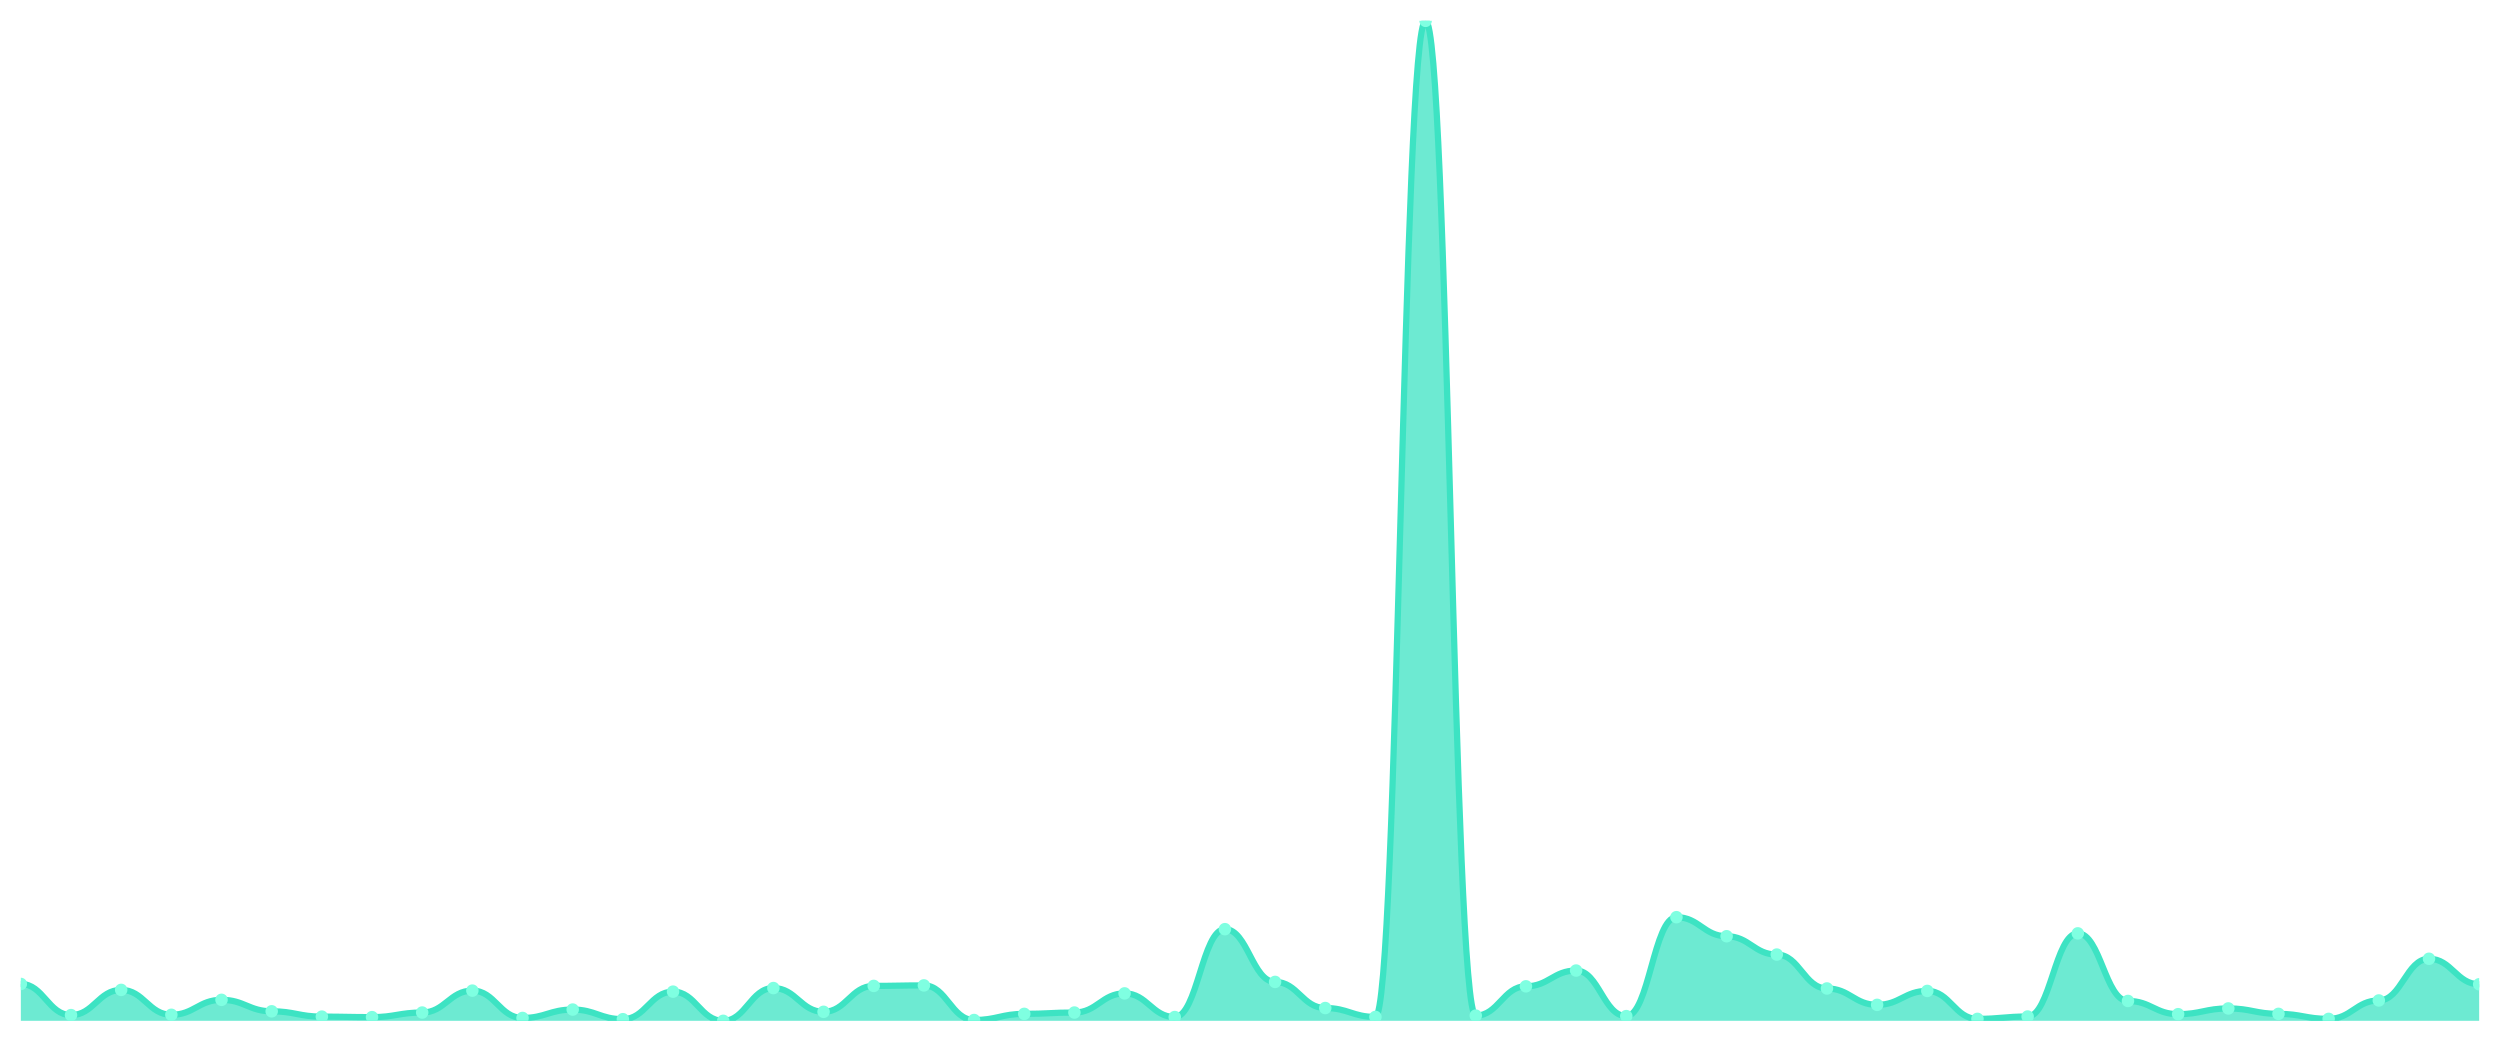
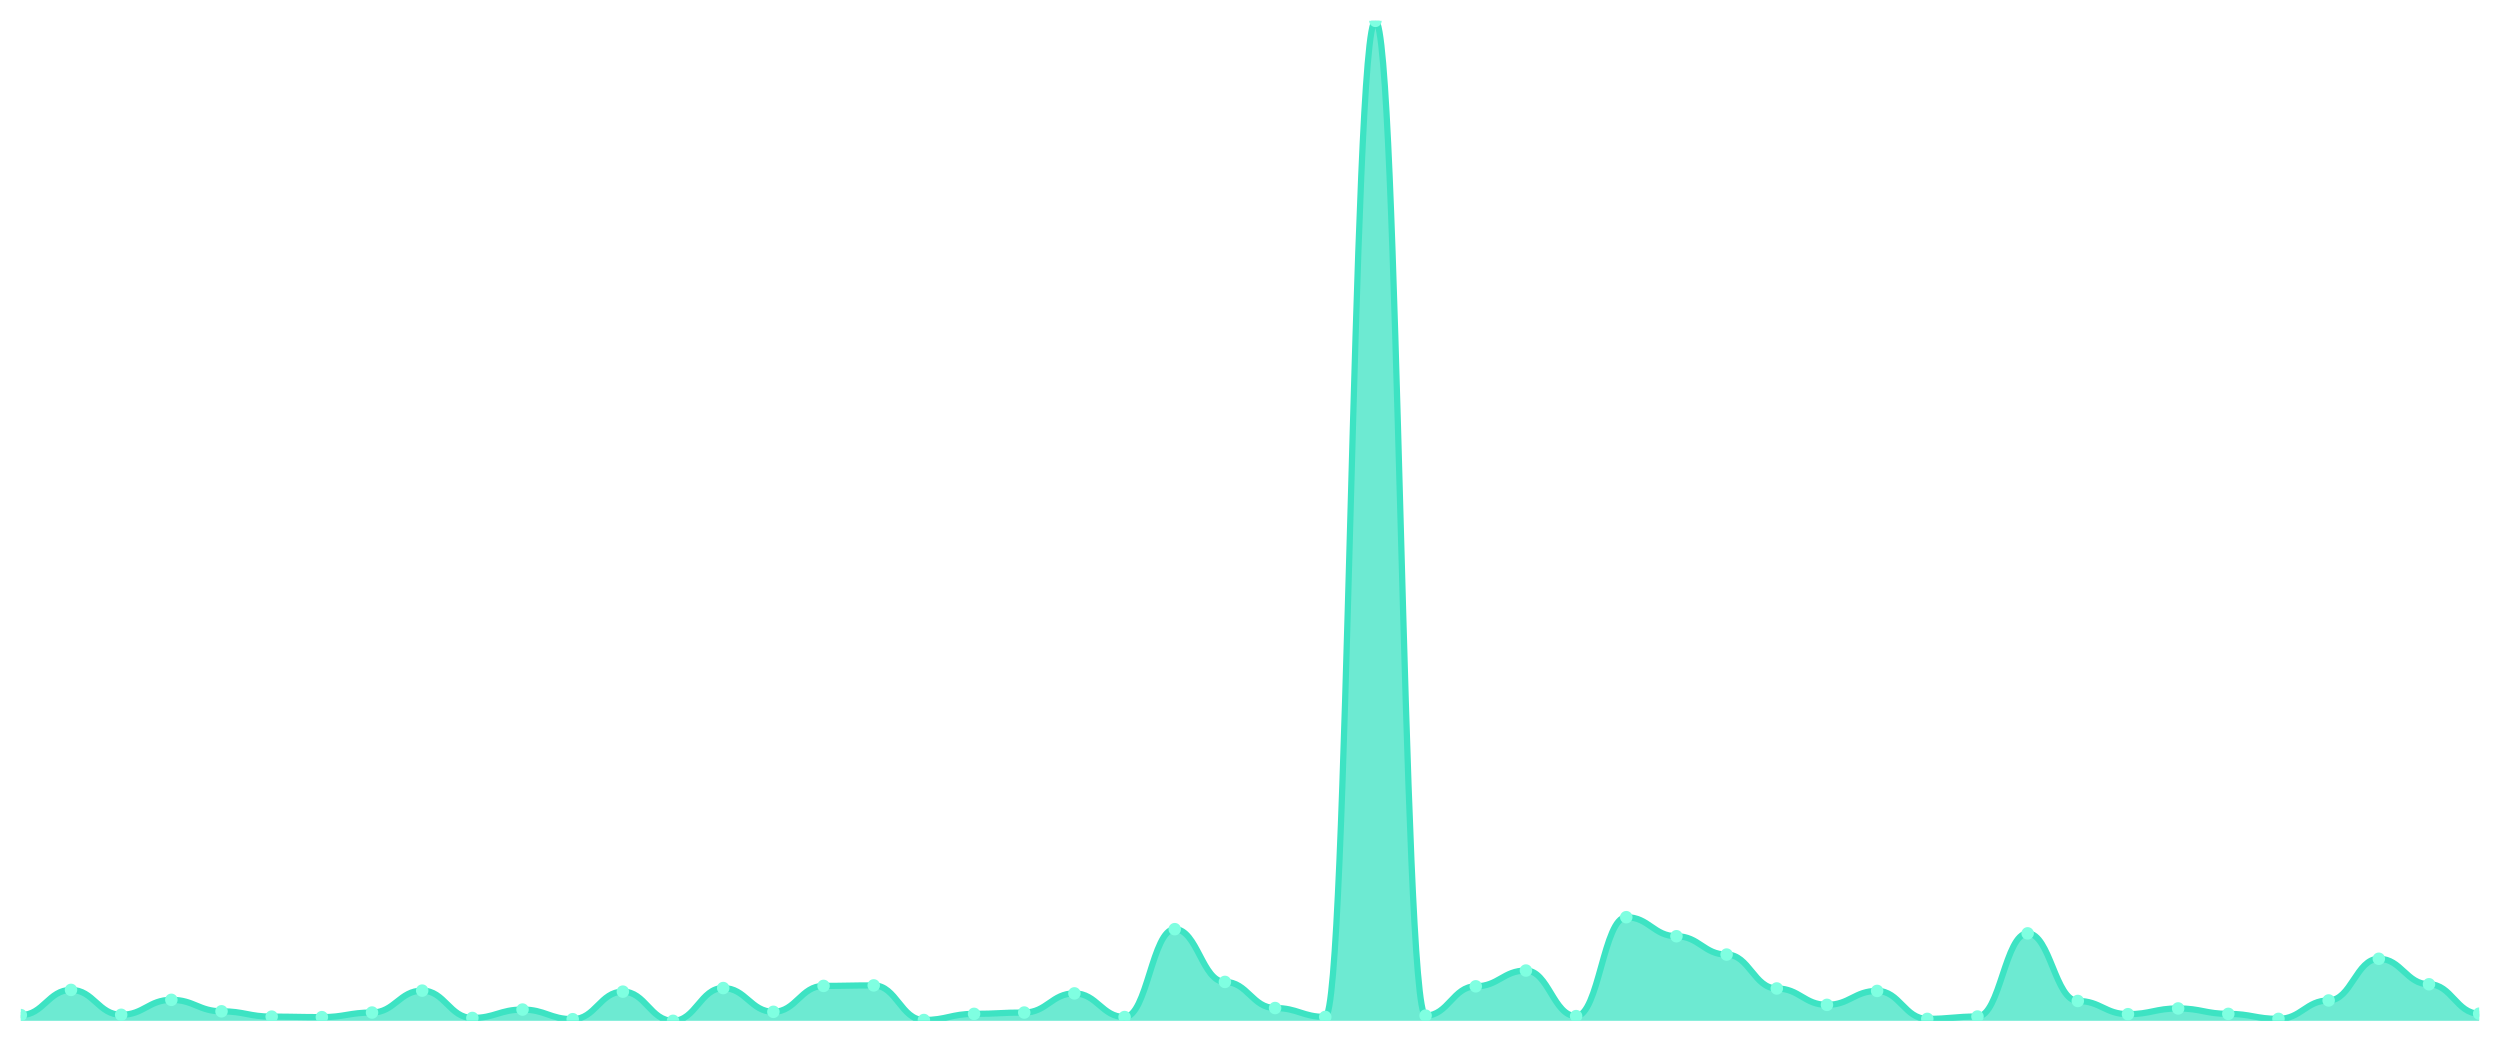
<svg xmlns="http://www.w3.org/2000/svg" viewBox="0 0 1200 500" width="1200" height="500">
  <defs>
    <clipPath id="c">
      <rect x="10" y="10" width="1180" height="480" />
    </clipPath>
  </defs>
  <rect width="1200" height="500" fill="none" />
  <g clip-path="url(#c)">
-     <path d="M 10,490 L 10,472.302 C 20.837,472.302 23.245,487.247 34.082,487.247 C 44.918,487.247 47.327,475.154 58.163,475.154 C 69,475.154 71.408,487.1 82.245,487.1 C 93.082,487.1 95.49,479.922 106.327,479.922 C 117.163,479.922 119.571,485.428 130.408,485.428 C 141.245,485.428 143.653,487.984 154.49,487.984 C 165.327,487.984 167.735,488.23 178.571,488.23 C 189.408,488.23 191.816,486.018 202.653,486.018 C 213.49,486.018 215.898,475.498 226.735,475.498 C 237.571,475.498 239.98,488.624 250.816,488.624 C 261.653,488.624 264.061,484.592 274.898,484.592 C 285.735,484.592 288.143,489.213 298.98,489.213 C 309.816,489.213 312.224,475.989 323.061,475.989 C 333.898,475.989 336.306,490 347.143,490 C 357.98,490 360.388,474.269 371.224,474.269 C 382.061,474.269 384.469,485.674 395.306,485.674 C 406.143,485.674 408.551,473.236 419.388,473.236 C 430.224,473.236 432.633,472.991 443.469,472.991 C 454.306,472.991 456.714,489.607 467.551,489.607 C 478.388,489.607 480.796,486.657 491.633,486.657 C 502.469,486.657 504.878,486.018 515.714,486.018 C 526.551,486.018 528.959,476.825 539.796,476.825 C 550.633,476.825 553.041,488.181 563.878,488.181 C 574.714,488.181 577.122,446.002 587.959,446.002 C 598.796,446.002 601.204,471.319 612.041,471.319 C 622.878,471.319 625.286,483.855 636.122,483.855 C 646.959,483.855 649.367,488.132 660.204,488.132 C 671.041,488.132 673.449,10 684.286,10 C 695.122,10 697.531,487.493 708.367,487.493 C 719.204,487.493 721.612,473.433 732.449,473.433 C 743.286,473.433 745.694,465.862 756.531,465.862 C 767.367,465.862 769.776,487.739 780.612,487.739 C 791.449,487.739 793.857,440.25 804.694,440.25 C 815.531,440.25 817.939,449.394 828.776,449.394 C 839.612,449.394 842.02,458.193 852.857,458.193 C 863.694,458.193 866.102,474.465 876.939,474.465 C 887.776,474.465 890.184,482.331 901.02,482.331 C 911.857,482.331 914.265,475.645 925.102,475.645 C 935.939,475.645 938.347,489.066 949.184,489.066 C 960.02,489.066 962.429,487.935 973.265,487.935 C 984.102,487.935 986.51,448.017 997.347,448.017 C 1008.184,448.017 1010.592,480.463 1021.429,480.463 C 1032.265,480.463 1034.673,486.805 1045.51,486.805 C 1056.347,486.805 1058.755,484.052 1069.592,484.052 C 1080.429,484.052 1082.837,486.657 1093.673,486.657 C 1104.51,486.657 1106.918,489.066 1117.755,489.066 C 1128.592,489.066 1131,480.217 1141.837,480.217 C 1152.673,480.217 1155.082,460.209 1165.918,460.209 C 1176.755,460.209 1179.163,472.45 1190,472.45 L 1190,490 Z" fill="rgba(61,227,195,0.75)" />
-     <path d="M 10,472.302 C 20.837,472.302 23.245,487.247 34.082,487.247 C 44.918,487.247 47.327,475.154 58.163,475.154 C 69,475.154 71.408,487.1 82.245,487.1 C 93.082,487.1 95.49,479.922 106.327,479.922 C 117.163,479.922 119.571,485.428 130.408,485.428 C 141.245,485.428 143.653,487.984 154.49,487.984 C 165.327,487.984 167.735,488.23 178.571,488.23 C 189.408,488.23 191.816,486.018 202.653,486.018 C 213.49,486.018 215.898,475.498 226.735,475.498 C 237.571,475.498 239.98,488.624 250.816,488.624 C 261.653,488.624 264.061,484.592 274.898,484.592 C 285.735,484.592 288.143,489.213 298.98,489.213 C 309.816,489.213 312.224,475.989 323.061,475.989 C 333.898,475.989 336.306,490 347.143,490 C 357.98,490 360.388,474.269 371.224,474.269 C 382.061,474.269 384.469,485.674 395.306,485.674 C 406.143,485.674 408.551,473.236 419.388,473.236 C 430.224,473.236 432.633,472.991 443.469,472.991 C 454.306,472.991 456.714,489.607 467.551,489.607 C 478.388,489.607 480.796,486.657 491.633,486.657 C 502.469,486.657 504.878,486.018 515.714,486.018 C 526.551,486.018 528.959,476.825 539.796,476.825 C 550.633,476.825 553.041,488.181 563.878,488.181 C 574.714,488.181 577.122,446.002 587.959,446.002 C 598.796,446.002 601.204,471.319 612.041,471.319 C 622.878,471.319 625.286,483.855 636.122,483.855 C 646.959,483.855 649.367,488.132 660.204,488.132 C 671.041,488.132 673.449,10 684.286,10 C 695.122,10 697.531,487.493 708.367,487.493 C 719.204,487.493 721.612,473.433 732.449,473.433 C 743.286,473.433 745.694,465.862 756.531,465.862 C 767.367,465.862 769.776,487.739 780.612,487.739 C 791.449,487.739 793.857,440.25 804.694,440.25 C 815.531,440.25 817.939,449.394 828.776,449.394 C 839.612,449.394 842.02,458.193 852.857,458.193 C 863.694,458.193 866.102,474.465 876.939,474.465 C 887.776,474.465 890.184,482.331 901.02,482.331 C 911.857,482.331 914.265,475.645 925.102,475.645 C 935.939,475.645 938.347,489.066 949.184,489.066 C 960.02,489.066 962.429,487.935 973.265,487.935 C 984.102,487.935 986.51,448.017 997.347,448.017 C 1008.184,448.017 1010.592,480.463 1021.429,480.463 C 1032.265,480.463 1034.673,486.805 1045.51,486.805 C 1056.347,486.805 1058.755,484.052 1069.592,484.052 C 1080.429,484.052 1082.837,486.657 1093.673,486.657 C 1104.51,486.657 1106.918,489.066 1117.755,489.066 C 1128.592,489.066 1131,480.217 1141.837,480.217 C 1152.673,480.217 1155.082,460.209 1165.918,460.209 C 1176.755,460.209 1179.163,472.45 1190,472.45" fill="none" stroke="#3de3c3" stroke-width="3" stroke-linecap="round" stroke-linejoin="round" />
-     <circle cx="10" cy="472.302" r="3" fill="#7fffe1" />
-     <circle cx="34.082" cy="487.247" r="3" fill="#7fffe1" />
-     <circle cx="58.163" cy="475.154" r="3" fill="#7fffe1" />
-     <circle cx="82.245" cy="487.1" r="3" fill="#7fffe1" />
-     <circle cx="106.327" cy="479.922" r="3" fill="#7fffe1" />
-     <circle cx="130.408" cy="485.428" r="3" fill="#7fffe1" />
-     <circle cx="154.49" cy="487.984" r="3" fill="#7fffe1" />
-     <circle cx="178.571" cy="488.23" r="3" fill="#7fffe1" />
-     <circle cx="202.653" cy="486.018" r="3" fill="#7fffe1" />
-     <circle cx="226.735" cy="475.498" r="3" fill="#7fffe1" />
-     <circle cx="250.816" cy="488.624" r="3" fill="#7fffe1" />
-     <circle cx="274.898" cy="484.592" r="3" fill="#7fffe1" />
-     <circle cx="298.98" cy="489.213" r="3" fill="#7fffe1" />
-     <circle cx="323.061" cy="475.989" r="3" fill="#7fffe1" />
-     <circle cx="347.143" cy="490" r="3" fill="#7fffe1" />
-     <circle cx="371.224" cy="474.269" r="3" fill="#7fffe1" />
-     <circle cx="395.306" cy="485.674" r="3" fill="#7fffe1" />
-     <circle cx="419.388" cy="473.236" r="3" fill="#7fffe1" />
-     <circle cx="443.469" cy="472.991" r="3" fill="#7fffe1" />
-     <circle cx="467.551" cy="489.607" r="3" fill="#7fffe1" />
-     <circle cx="491.633" cy="486.657" r="3" fill="#7fffe1" />
-     <circle cx="515.714" cy="486.018" r="3" fill="#7fffe1" />
-     <circle cx="539.796" cy="476.825" r="3" fill="#7fffe1" />
-     <circle cx="563.878" cy="488.181" r="3" fill="#7fffe1" />
-     <circle cx="587.959" cy="446.002" r="3" fill="#7fffe1" />
-     <circle cx="612.041" cy="471.319" r="3" fill="#7fffe1" />
-     <circle cx="636.122" cy="483.855" r="3" fill="#7fffe1" />
-     <circle cx="660.204" cy="488.132" r="3" fill="#7fffe1" />
-     <circle cx="684.286" cy="10" r="3" fill="#7fffe1" />
-     <circle cx="708.367" cy="487.493" r="3" fill="#7fffe1" />
-     <circle cx="732.449" cy="473.433" r="3" fill="#7fffe1" />
-     <circle cx="756.531" cy="465.862" r="3" fill="#7fffe1" />
-     <circle cx="780.612" cy="487.739" r="3" fill="#7fffe1" />
-     <circle cx="804.694" cy="440.25" r="3" fill="#7fffe1" />
-     <circle cx="828.776" cy="449.394" r="3" fill="#7fffe1" />
-     <circle cx="852.857" cy="458.193" r="3" fill="#7fffe1" />
-     <circle cx="876.939" cy="474.465" r="3" fill="#7fffe1" />
-     <circle cx="901.02" cy="482.331" r="3" fill="#7fffe1" />
-     <circle cx="925.102" cy="475.645" r="3" fill="#7fffe1" />
-     <circle cx="949.184" cy="489.066" r="3" fill="#7fffe1" />
-     <circle cx="973.265" cy="487.935" r="3" fill="#7fffe1" />
-     <circle cx="997.347" cy="448.017" r="3" fill="#7fffe1" />
-     <circle cx="1021.429" cy="480.463" r="3" fill="#7fffe1" />
-     <circle cx="1045.51" cy="486.805" r="3" fill="#7fffe1" />
-     <circle cx="1069.592" cy="484.052" r="3" fill="#7fffe1" />
-     <circle cx="1093.673" cy="486.657" r="3" fill="#7fffe1" />
-     <circle cx="1117.755" cy="489.066" r="3" fill="#7fffe1" />
-     <circle cx="1141.837" cy="480.217" r="3" fill="#7fffe1" />
-     <circle cx="1165.918" cy="460.209" r="3" fill="#7fffe1" />
-     <circle cx="1190" cy="472.45" r="3" fill="#7fffe1" />
+     <path d="M 10,490 L 10,487.247 C 20.837,487.247 23.245,475.154 34.082,475.154 C 44.918,475.154 47.327,487.1 58.163,487.1 C 69,487.1 71.408,479.922 82.245,479.922 C 93.082,479.922 95.49,485.428 106.327,485.428 C 117.163,485.428 119.571,487.984 130.408,487.984 C 141.245,487.984 143.653,488.23 154.49,488.23 C 165.327,488.23 167.735,486.018 178.571,486.018 C 189.408,486.018 191.816,475.498 202.653,475.498 C 213.49,475.498 215.898,488.624 226.735,488.624 C 237.571,488.624 239.98,484.592 250.816,484.592 C 261.653,484.592 264.061,489.213 274.898,489.213 C 285.735,489.213 288.143,475.989 298.98,475.989 C 309.816,475.989 312.224,490 323.061,490 C 333.898,490 336.306,474.269 347.143,474.269 C 357.98,474.269 360.388,485.674 371.224,485.674 C 382.061,485.674 384.469,473.236 395.306,473.236 C 406.143,473.236 408.551,472.991 419.388,472.991 C 430.224,472.991 432.633,489.607 443.469,489.607 C 454.306,489.607 456.714,486.657 467.551,486.657 C 478.388,486.657 480.796,486.018 491.633,486.018 C 502.469,486.018 504.878,476.825 515.714,476.825 C 526.551,476.825 528.959,488.181 539.796,488.181 C 550.633,488.181 553.041,446.002 563.878,446.002 C 574.714,446.002 577.122,471.319 587.959,471.319 C 598.796,471.319 601.204,483.855 612.041,483.855 C 622.878,483.855 625.286,488.132 636.122,488.132 C 646.959,488.132 649.367,10 660.204,10 C 671.041,10 673.449,487.493 684.286,487.493 C 695.122,487.493 697.531,473.433 708.367,473.433 C 719.204,473.433 721.612,465.862 732.449,465.862 C 743.286,465.862 745.694,487.739 756.531,487.739 C 767.367,487.739 769.776,440.25 780.612,440.25 C 791.449,440.25 793.857,449.394 804.694,449.394 C 815.531,449.394 817.939,458.193 828.776,458.193 C 839.612,458.193 842.02,474.465 852.857,474.465 C 863.694,474.465 866.102,482.331 876.939,482.331 C 887.776,482.331 890.184,475.645 901.02,475.645 C 911.857,475.645 914.265,489.066 925.102,489.066 C 935.939,489.066 938.347,487.935 949.184,487.935 C 960.02,487.935 962.429,448.017 973.265,448.017 C 984.102,448.017 986.51,480.463 997.347,480.463 C 1008.184,480.463 1010.592,486.805 1021.429,486.805 C 1032.265,486.805 1034.673,484.052 1045.51,484.052 C 1056.347,484.052 1058.755,486.657 1069.592,486.657 C 1080.429,486.657 1082.837,489.066 1093.673,489.066 C 1104.51,489.066 1106.918,480.217 1117.755,480.217 C 1128.592,480.217 1131,460.209 1141.837,460.209 C 1152.673,460.209 1155.082,472.45 1165.918,472.45 C 1176.755,472.45 1179.163,486.559 1190,486.559 L 1190,490 Z" fill="rgba(61,227,195,0.75)" />
+     <path d="M 10,487.247 C 20.837,487.247 23.245,475.154 34.082,475.154 C 44.918,475.154 47.327,487.1 58.163,487.1 C 69,487.1 71.408,479.922 82.245,479.922 C 93.082,479.922 95.49,485.428 106.327,485.428 C 117.163,485.428 119.571,487.984 130.408,487.984 C 141.245,487.984 143.653,488.23 154.49,488.23 C 165.327,488.23 167.735,486.018 178.571,486.018 C 189.408,486.018 191.816,475.498 202.653,475.498 C 213.49,475.498 215.898,488.624 226.735,488.624 C 237.571,488.624 239.98,484.592 250.816,484.592 C 261.653,484.592 264.061,489.213 274.898,489.213 C 285.735,489.213 288.143,475.989 298.98,475.989 C 309.816,475.989 312.224,490 323.061,490 C 333.898,490 336.306,474.269 347.143,474.269 C 357.98,474.269 360.388,485.674 371.224,485.674 C 382.061,485.674 384.469,473.236 395.306,473.236 C 406.143,473.236 408.551,472.991 419.388,472.991 C 430.224,472.991 432.633,489.607 443.469,489.607 C 454.306,489.607 456.714,486.657 467.551,486.657 C 478.388,486.657 480.796,486.018 491.633,486.018 C 502.469,486.018 504.878,476.825 515.714,476.825 C 526.551,476.825 528.959,488.181 539.796,488.181 C 550.633,488.181 553.041,446.002 563.878,446.002 C 574.714,446.002 577.122,471.319 587.959,471.319 C 598.796,471.319 601.204,483.855 612.041,483.855 C 622.878,483.855 625.286,488.132 636.122,488.132 C 646.959,488.132 649.367,10 660.204,10 C 671.041,10 673.449,487.493 684.286,487.493 C 695.122,487.493 697.531,473.433 708.367,473.433 C 719.204,473.433 721.612,465.862 732.449,465.862 C 743.286,465.862 745.694,487.739 756.531,487.739 C 767.367,487.739 769.776,440.25 780.612,440.25 C 791.449,440.25 793.857,449.394 804.694,449.394 C 815.531,449.394 817.939,458.193 828.776,458.193 C 839.612,458.193 842.02,474.465 852.857,474.465 C 863.694,474.465 866.102,482.331 876.939,482.331 C 887.776,482.331 890.184,475.645 901.02,475.645 C 911.857,475.645 914.265,489.066 925.102,489.066 C 935.939,489.066 938.347,487.935 949.184,487.935 C 960.02,487.935 962.429,448.017 973.265,448.017 C 984.102,448.017 986.51,480.463 997.347,480.463 C 1008.184,480.463 1010.592,486.805 1021.429,486.805 C 1032.265,486.805 1034.673,484.052 1045.51,484.052 C 1056.347,484.052 1058.755,486.657 1069.592,486.657 C 1080.429,486.657 1082.837,489.066 1093.673,489.066 C 1104.51,489.066 1106.918,480.217 1117.755,480.217 C 1128.592,480.217 1131,460.209 1141.837,460.209 C 1152.673,460.209 1155.082,472.45 1165.918,472.45 C 1176.755,472.45 1179.163,486.559 1190,486.559" fill="none" stroke="#3de3c3" stroke-width="3" stroke-linecap="round" stroke-linejoin="round" />
+     <circle cx="10" cy="487.247" r="3" fill="#7fffe1" />
+     <circle cx="34.082" cy="475.154" r="3" fill="#7fffe1" />
+     <circle cx="58.163" cy="487.1" r="3" fill="#7fffe1" />
+     <circle cx="82.245" cy="479.922" r="3" fill="#7fffe1" />
+     <circle cx="106.327" cy="485.428" r="3" fill="#7fffe1" />
+     <circle cx="130.408" cy="487.984" r="3" fill="#7fffe1" />
+     <circle cx="154.49" cy="488.23" r="3" fill="#7fffe1" />
+     <circle cx="178.571" cy="486.018" r="3" fill="#7fffe1" />
+     <circle cx="202.653" cy="475.498" r="3" fill="#7fffe1" />
+     <circle cx="226.735" cy="488.624" r="3" fill="#7fffe1" />
+     <circle cx="250.816" cy="484.592" r="3" fill="#7fffe1" />
+     <circle cx="274.898" cy="489.213" r="3" fill="#7fffe1" />
+     <circle cx="298.98" cy="475.989" r="3" fill="#7fffe1" />
+     <circle cx="323.061" cy="490" r="3" fill="#7fffe1" />
+     <circle cx="347.143" cy="474.269" r="3" fill="#7fffe1" />
+     <circle cx="371.224" cy="485.674" r="3" fill="#7fffe1" />
+     <circle cx="395.306" cy="473.236" r="3" fill="#7fffe1" />
+     <circle cx="419.388" cy="472.991" r="3" fill="#7fffe1" />
+     <circle cx="443.469" cy="489.607" r="3" fill="#7fffe1" />
+     <circle cx="467.551" cy="486.657" r="3" fill="#7fffe1" />
+     <circle cx="491.633" cy="486.018" r="3" fill="#7fffe1" />
+     <circle cx="515.714" cy="476.825" r="3" fill="#7fffe1" />
+     <circle cx="539.796" cy="488.181" r="3" fill="#7fffe1" />
+     <circle cx="563.878" cy="446.002" r="3" fill="#7fffe1" />
+     <circle cx="587.959" cy="471.319" r="3" fill="#7fffe1" />
+     <circle cx="612.041" cy="483.855" r="3" fill="#7fffe1" />
+     <circle cx="636.122" cy="488.132" r="3" fill="#7fffe1" />
+     <circle cx="660.204" cy="10" r="3" fill="#7fffe1" />
+     <circle cx="684.286" cy="487.493" r="3" fill="#7fffe1" />
+     <circle cx="708.367" cy="473.433" r="3" fill="#7fffe1" />
+     <circle cx="732.449" cy="465.862" r="3" fill="#7fffe1" />
+     <circle cx="756.531" cy="487.739" r="3" fill="#7fffe1" />
+     <circle cx="780.612" cy="440.25" r="3" fill="#7fffe1" />
+     <circle cx="804.694" cy="449.394" r="3" fill="#7fffe1" />
+     <circle cx="828.776" cy="458.193" r="3" fill="#7fffe1" />
+     <circle cx="852.857" cy="474.465" r="3" fill="#7fffe1" />
+     <circle cx="876.939" cy="482.331" r="3" fill="#7fffe1" />
+     <circle cx="901.02" cy="475.645" r="3" fill="#7fffe1" />
+     <circle cx="925.102" cy="489.066" r="3" fill="#7fffe1" />
+     <circle cx="949.184" cy="487.935" r="3" fill="#7fffe1" />
+     <circle cx="973.265" cy="448.017" r="3" fill="#7fffe1" />
+     <circle cx="997.347" cy="480.463" r="3" fill="#7fffe1" />
+     <circle cx="1021.429" cy="486.805" r="3" fill="#7fffe1" />
+     <circle cx="1045.51" cy="484.052" r="3" fill="#7fffe1" />
+     <circle cx="1069.592" cy="486.657" r="3" fill="#7fffe1" />
+     <circle cx="1093.673" cy="489.066" r="3" fill="#7fffe1" />
+     <circle cx="1117.755" cy="480.217" r="3" fill="#7fffe1" />
+     <circle cx="1141.837" cy="460.209" r="3" fill="#7fffe1" />
+     <circle cx="1165.918" cy="472.45" r="3" fill="#7fffe1" />
+     <circle cx="1190" cy="486.559" r="3" fill="#7fffe1" />
  </g>
</svg>
